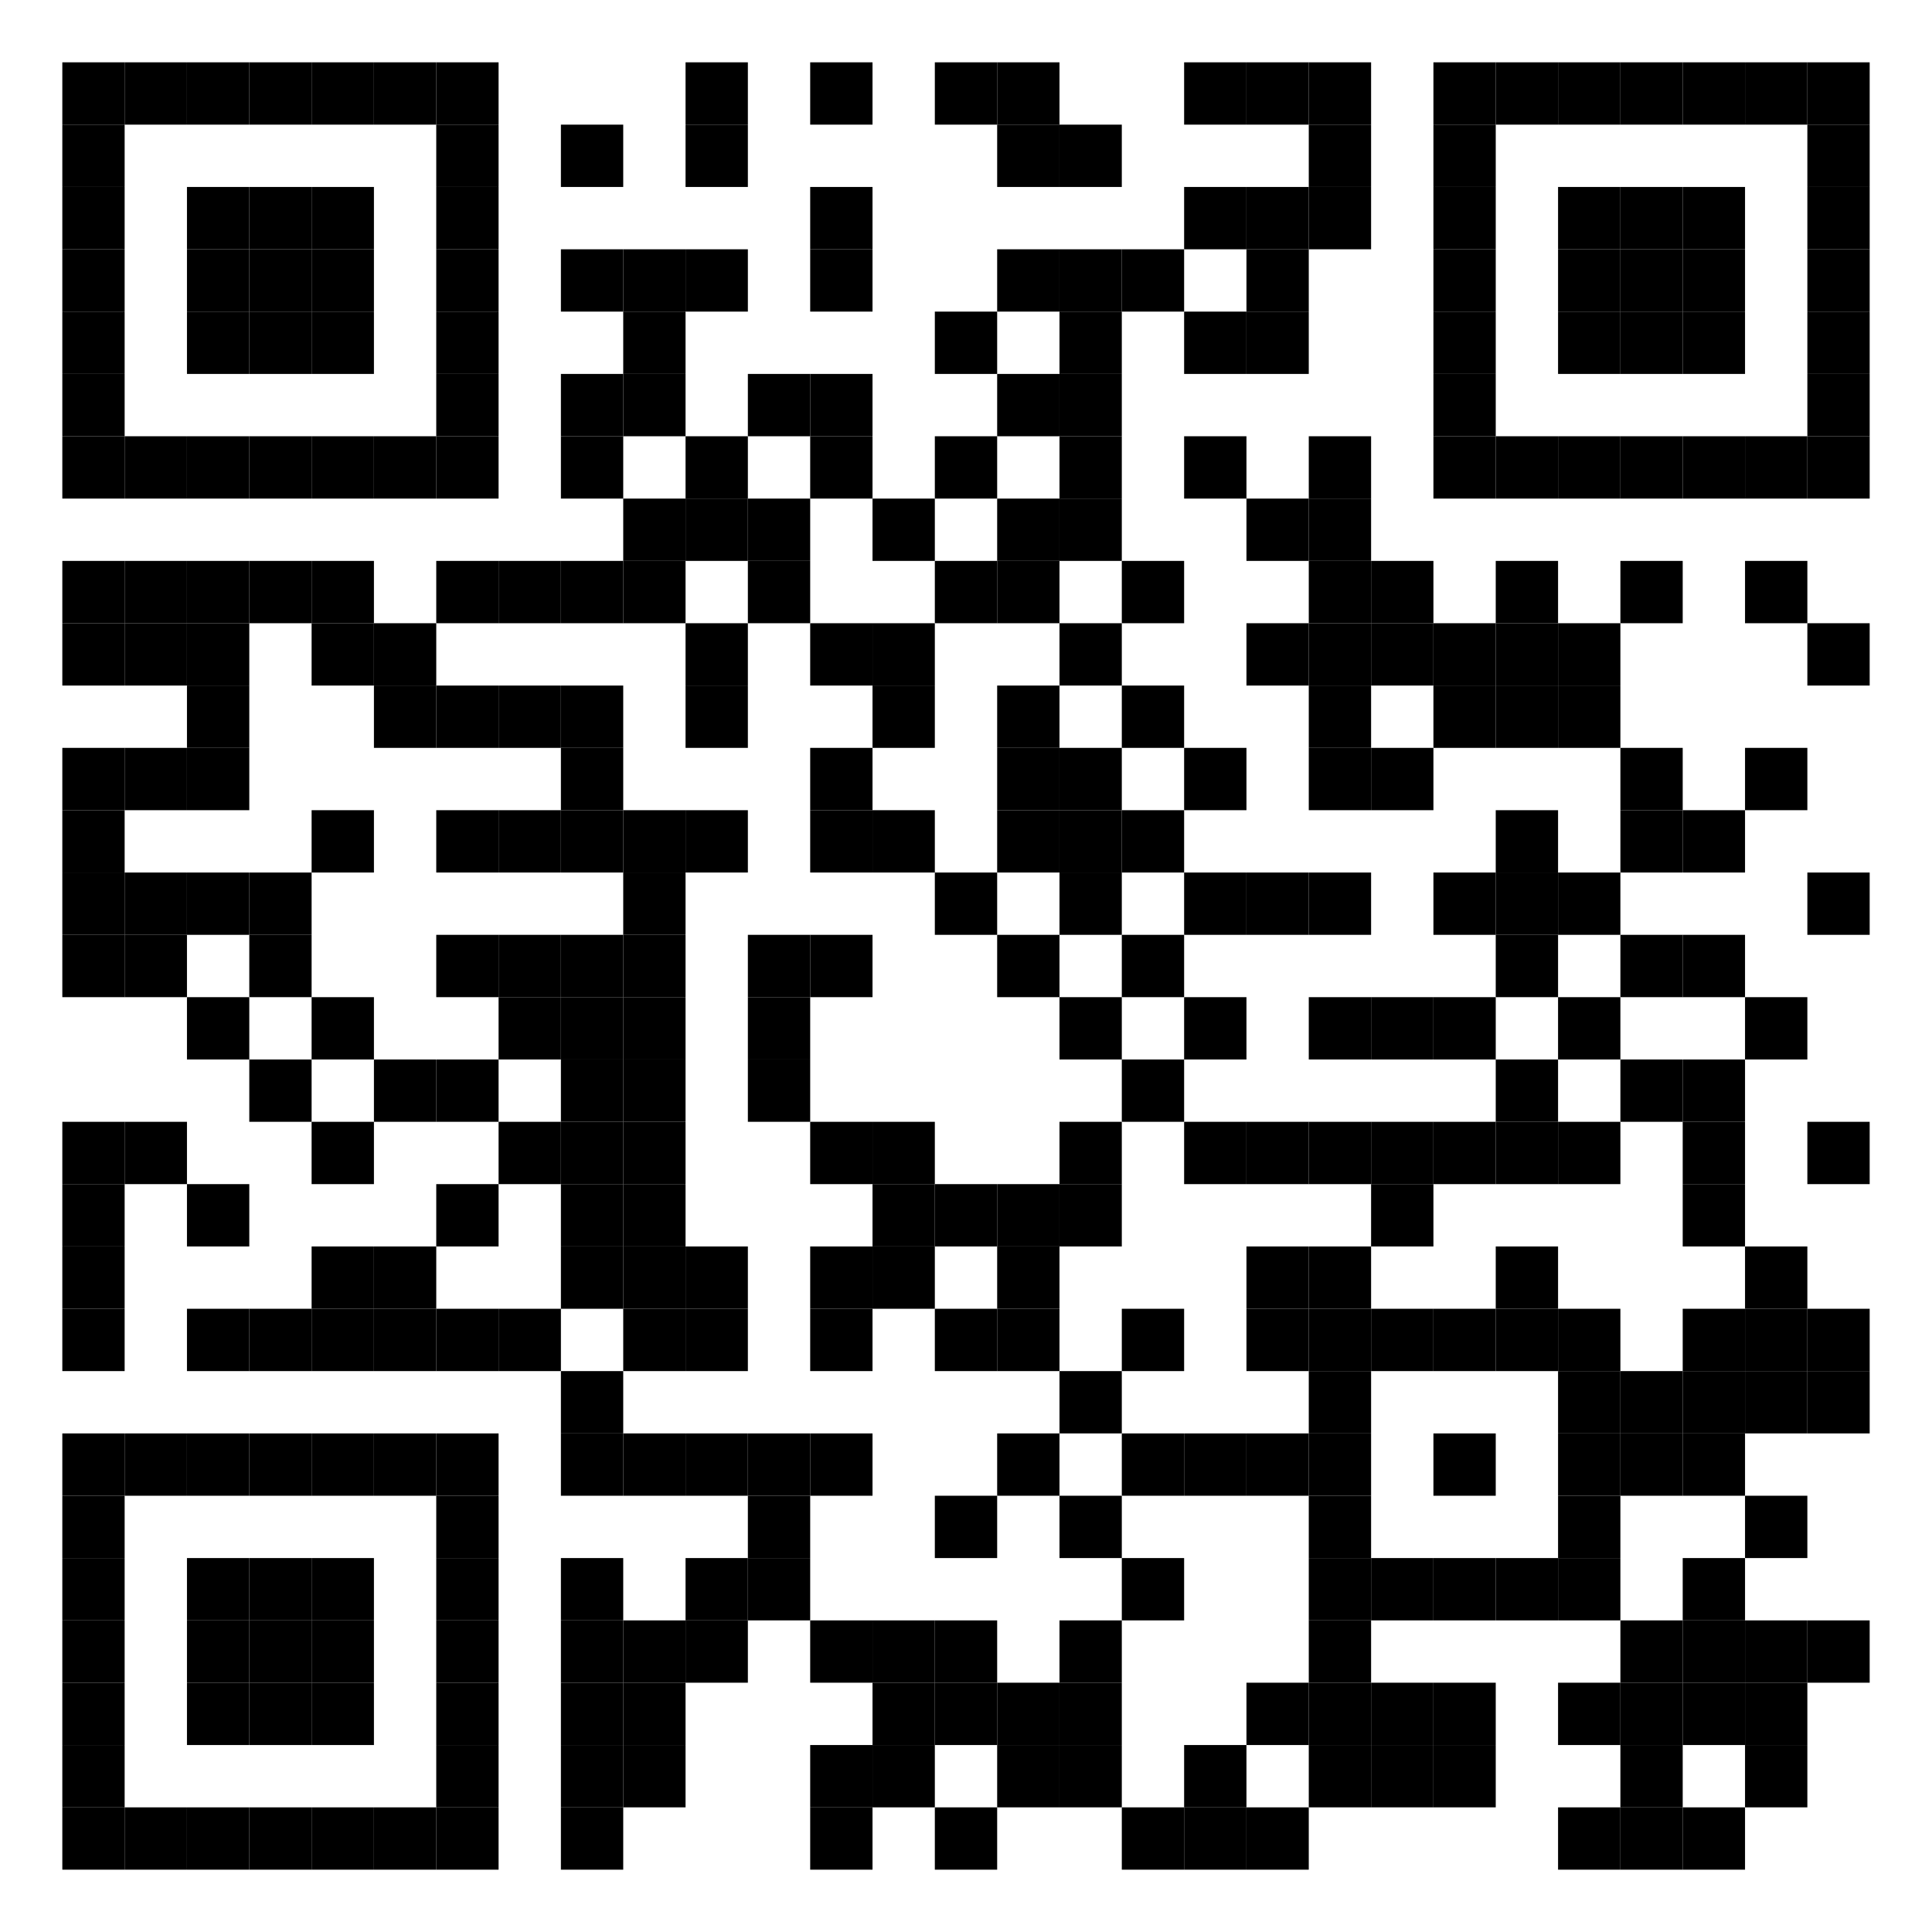
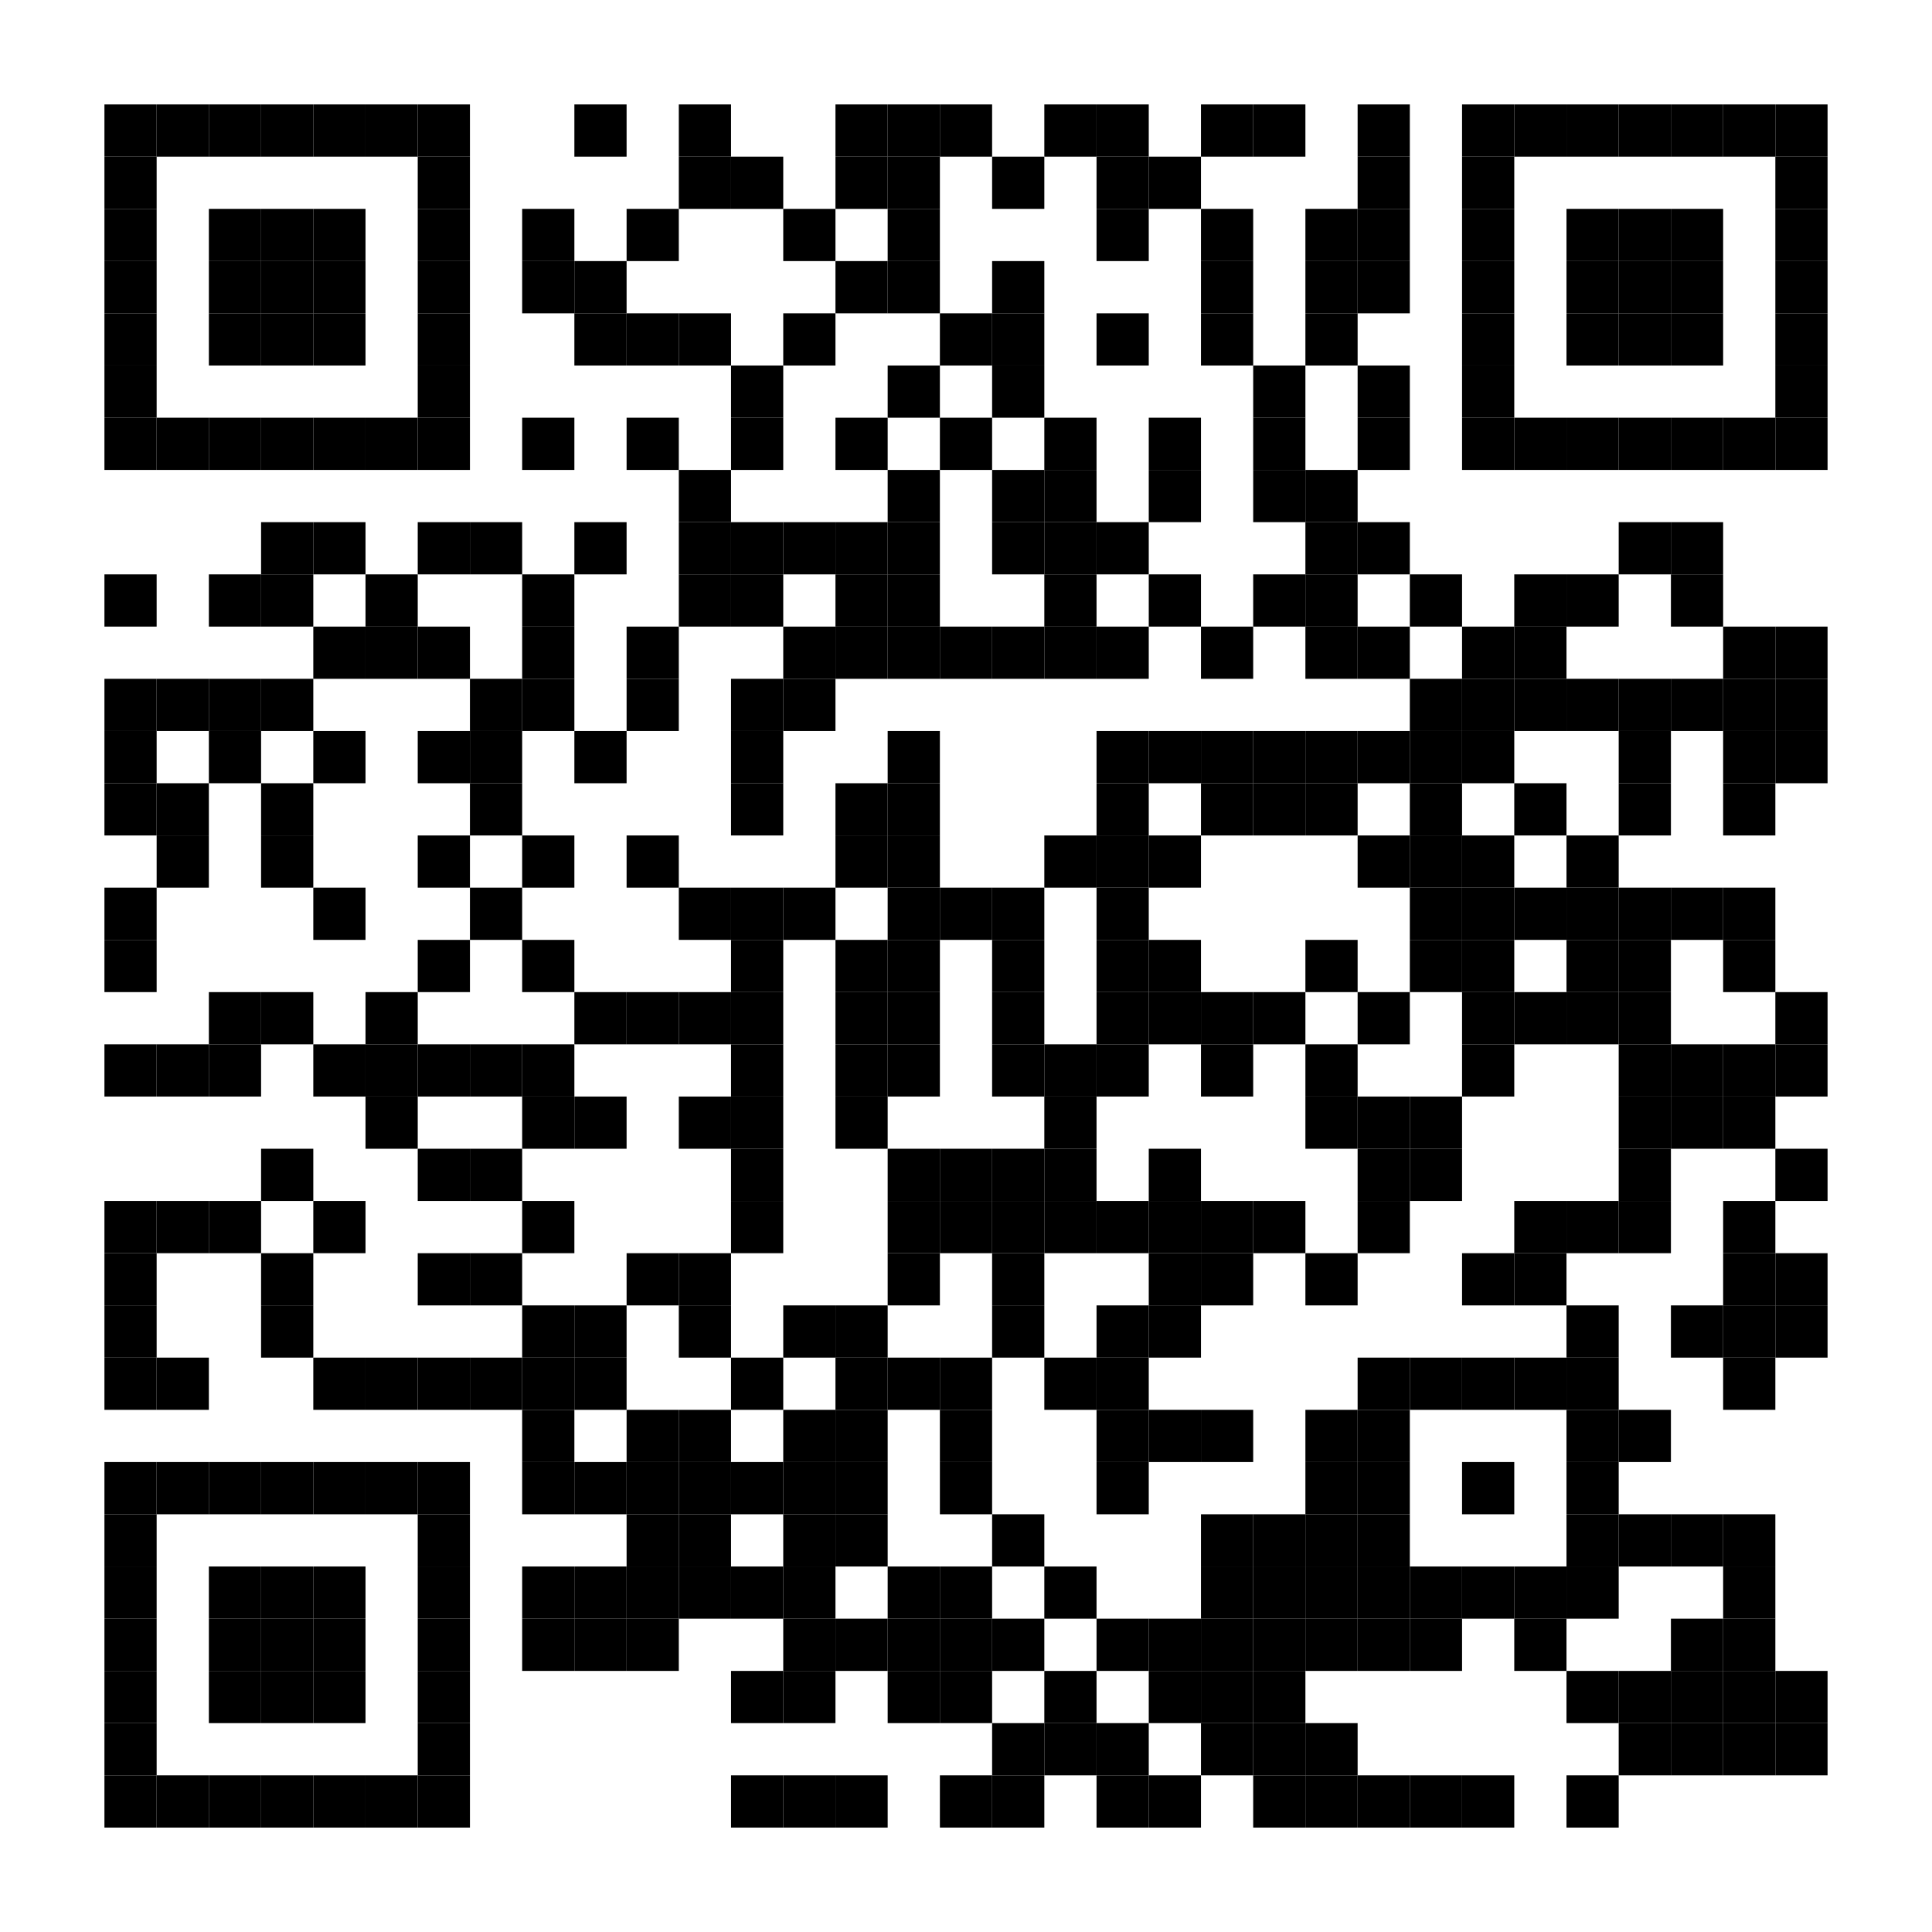
- <svg xmlns="http://www.w3.org/2000/svg" width="3.28cm" height="3.28cm" viewBox="0 0 31 31" preserveAspectRatio="none" version="1.1">
+ <svg xmlns="http://www.w3.org/2000/svg" width="3.92cm" height="3.92cm" viewBox="0 0 37 37" preserveAspectRatio="none" version="1.1">
  <g id="QRcode">
-     <rect x="0" y="0" width="31" height="31" fill="#ffffff" />
-     <g id="Pattern" transform="translate(1,1)">
+     <rect x="0" y="0" width="37" height="37" fill="#ffffff" />
+     <g id="Pattern" transform="translate(2,2)">
      <rect x="0" y="0" width="1" height="1" fill="#000000" />
      <rect x="1" y="0" width="1" height="1" fill="#000000" />
      <rect x="2" y="0" width="1" height="1" fill="#000000" />
      <rect x="3" y="0" width="1" height="1" fill="#000000" />
      <rect x="4" y="0" width="1" height="1" fill="#000000" />
      <rect x="5" y="0" width="1" height="1" fill="#000000" />
      <rect x="6" y="0" width="1" height="1" fill="#000000" />
-       <rect x="10" y="0" width="1" height="1" fill="#000000" />
-       <rect x="12" y="0" width="1" height="1" fill="#000000" />
+       <rect x="9" y="0" width="1" height="1" fill="#000000" />
+       <rect x="11" y="0" width="1" height="1" fill="#000000" />
      <rect x="14" y="0" width="1" height="1" fill="#000000" />
      <rect x="15" y="0" width="1" height="1" fill="#000000" />
+       <rect x="16" y="0" width="1" height="1" fill="#000000" />
      <rect x="18" y="0" width="1" height="1" fill="#000000" />
      <rect x="19" y="0" width="1" height="1" fill="#000000" />
-       <rect x="20" y="0" width="1" height="1" fill="#000000" />
+       <rect x="21" y="0" width="1" height="1" fill="#000000" />
      <rect x="22" y="0" width="1" height="1" fill="#000000" />
-       <rect x="23" y="0" width="1" height="1" fill="#000000" />
      <rect x="24" y="0" width="1" height="1" fill="#000000" />
-       <rect x="25" y="0" width="1" height="1" fill="#000000" />
      <rect x="26" y="0" width="1" height="1" fill="#000000" />
      <rect x="27" y="0" width="1" height="1" fill="#000000" />
      <rect x="28" y="0" width="1" height="1" fill="#000000" />
+       <rect x="29" y="0" width="1" height="1" fill="#000000" />
+       <rect x="30" y="0" width="1" height="1" fill="#000000" />
+       <rect x="31" y="0" width="1" height="1" fill="#000000" />
+       <rect x="32" y="0" width="1" height="1" fill="#000000" />
      <rect x="0" y="1" width="1" height="1" fill="#000000" />
      <rect x="6" y="1" width="1" height="1" fill="#000000" />
-       <rect x="8" y="1" width="1" height="1" fill="#000000" />
-       <rect x="10" y="1" width="1" height="1" fill="#000000" />
+       <rect x="11" y="1" width="1" height="1" fill="#000000" />
+       <rect x="12" y="1" width="1" height="1" fill="#000000" />
+       <rect x="14" y="1" width="1" height="1" fill="#000000" />
      <rect x="15" y="1" width="1" height="1" fill="#000000" />
-       <rect x="16" y="1" width="1" height="1" fill="#000000" />
+       <rect x="17" y="1" width="1" height="1" fill="#000000" />
+       <rect x="19" y="1" width="1" height="1" fill="#000000" />
      <rect x="20" y="1" width="1" height="1" fill="#000000" />
-       <rect x="22" y="1" width="1" height="1" fill="#000000" />
-       <rect x="28" y="1" width="1" height="1" fill="#000000" />
+       <rect x="24" y="1" width="1" height="1" fill="#000000" />
+       <rect x="26" y="1" width="1" height="1" fill="#000000" />
+       <rect x="32" y="1" width="1" height="1" fill="#000000" />
      <rect x="0" y="2" width="1" height="1" fill="#000000" />
      <rect x="2" y="2" width="1" height="1" fill="#000000" />
      <rect x="3" y="2" width="1" height="1" fill="#000000" />
      <rect x="4" y="2" width="1" height="1" fill="#000000" />
      <rect x="6" y="2" width="1" height="1" fill="#000000" />
-       <rect x="12" y="2" width="1" height="1" fill="#000000" />
-       <rect x="18" y="2" width="1" height="1" fill="#000000" />
+       <rect x="8" y="2" width="1" height="1" fill="#000000" />
+       <rect x="10" y="2" width="1" height="1" fill="#000000" />
+       <rect x="13" y="2" width="1" height="1" fill="#000000" />
+       <rect x="15" y="2" width="1" height="1" fill="#000000" />
      <rect x="19" y="2" width="1" height="1" fill="#000000" />
-       <rect x="20" y="2" width="1" height="1" fill="#000000" />
-       <rect x="22" y="2" width="1" height="1" fill="#000000" />
+       <rect x="21" y="2" width="1" height="1" fill="#000000" />
+       <rect x="23" y="2" width="1" height="1" fill="#000000" />
      <rect x="24" y="2" width="1" height="1" fill="#000000" />
-       <rect x="25" y="2" width="1" height="1" fill="#000000" />
      <rect x="26" y="2" width="1" height="1" fill="#000000" />
      <rect x="28" y="2" width="1" height="1" fill="#000000" />
+       <rect x="29" y="2" width="1" height="1" fill="#000000" />
+       <rect x="30" y="2" width="1" height="1" fill="#000000" />
+       <rect x="32" y="2" width="1" height="1" fill="#000000" />
      <rect x="0" y="3" width="1" height="1" fill="#000000" />
      <rect x="2" y="3" width="1" height="1" fill="#000000" />
      <rect x="3" y="3" width="1" height="1" fill="#000000" />
      <rect x="4" y="3" width="1" height="1" fill="#000000" />
      <rect x="6" y="3" width="1" height="1" fill="#000000" />
      <rect x="8" y="3" width="1" height="1" fill="#000000" />
      <rect x="9" y="3" width="1" height="1" fill="#000000" />
-       <rect x="10" y="3" width="1" height="1" fill="#000000" />
-       <rect x="12" y="3" width="1" height="1" fill="#000000" />
+       <rect x="14" y="3" width="1" height="1" fill="#000000" />
      <rect x="15" y="3" width="1" height="1" fill="#000000" />
-       <rect x="16" y="3" width="1" height="1" fill="#000000" />
      <rect x="17" y="3" width="1" height="1" fill="#000000" />
-       <rect x="19" y="3" width="1" height="1" fill="#000000" />
-       <rect x="22" y="3" width="1" height="1" fill="#000000" />
+       <rect x="21" y="3" width="1" height="1" fill="#000000" />
+       <rect x="23" y="3" width="1" height="1" fill="#000000" />
      <rect x="24" y="3" width="1" height="1" fill="#000000" />
-       <rect x="25" y="3" width="1" height="1" fill="#000000" />
      <rect x="26" y="3" width="1" height="1" fill="#000000" />
      <rect x="28" y="3" width="1" height="1" fill="#000000" />
+       <rect x="29" y="3" width="1" height="1" fill="#000000" />
+       <rect x="30" y="3" width="1" height="1" fill="#000000" />
+       <rect x="32" y="3" width="1" height="1" fill="#000000" />
      <rect x="0" y="4" width="1" height="1" fill="#000000" />
      <rect x="2" y="4" width="1" height="1" fill="#000000" />
      <rect x="3" y="4" width="1" height="1" fill="#000000" />
      <rect x="4" y="4" width="1" height="1" fill="#000000" />
      <rect x="6" y="4" width="1" height="1" fill="#000000" />
      <rect x="9" y="4" width="1" height="1" fill="#000000" />
-       <rect x="14" y="4" width="1" height="1" fill="#000000" />
+       <rect x="10" y="4" width="1" height="1" fill="#000000" />
+       <rect x="11" y="4" width="1" height="1" fill="#000000" />
+       <rect x="13" y="4" width="1" height="1" fill="#000000" />
      <rect x="16" y="4" width="1" height="1" fill="#000000" />
-       <rect x="18" y="4" width="1" height="1" fill="#000000" />
+       <rect x="17" y="4" width="1" height="1" fill="#000000" />
      <rect x="19" y="4" width="1" height="1" fill="#000000" />
-       <rect x="22" y="4" width="1" height="1" fill="#000000" />
-       <rect x="24" y="4" width="1" height="1" fill="#000000" />
-       <rect x="25" y="4" width="1" height="1" fill="#000000" />
+       <rect x="21" y="4" width="1" height="1" fill="#000000" />
+       <rect x="23" y="4" width="1" height="1" fill="#000000" />
      <rect x="26" y="4" width="1" height="1" fill="#000000" />
      <rect x="28" y="4" width="1" height="1" fill="#000000" />
+       <rect x="29" y="4" width="1" height="1" fill="#000000" />
+       <rect x="30" y="4" width="1" height="1" fill="#000000" />
+       <rect x="32" y="4" width="1" height="1" fill="#000000" />
      <rect x="0" y="5" width="1" height="1" fill="#000000" />
      <rect x="6" y="5" width="1" height="1" fill="#000000" />
-       <rect x="8" y="5" width="1" height="1" fill="#000000" />
-       <rect x="9" y="5" width="1" height="1" fill="#000000" />
-       <rect x="11" y="5" width="1" height="1" fill="#000000" />
      <rect x="12" y="5" width="1" height="1" fill="#000000" />
      <rect x="15" y="5" width="1" height="1" fill="#000000" />
-       <rect x="16" y="5" width="1" height="1" fill="#000000" />
+       <rect x="17" y="5" width="1" height="1" fill="#000000" />
      <rect x="22" y="5" width="1" height="1" fill="#000000" />
-       <rect x="28" y="5" width="1" height="1" fill="#000000" />
+       <rect x="24" y="5" width="1" height="1" fill="#000000" />
+       <rect x="26" y="5" width="1" height="1" fill="#000000" />
+       <rect x="32" y="5" width="1" height="1" fill="#000000" />
      <rect x="0" y="6" width="1" height="1" fill="#000000" />
      <rect x="1" y="6" width="1" height="1" fill="#000000" />
      <rect x="2" y="6" width="1" height="1" fill="#000000" />
      <rect x="3" y="6" width="1" height="1" fill="#000000" />
      <rect x="4" y="6" width="1" height="1" fill="#000000" />
      <rect x="5" y="6" width="1" height="1" fill="#000000" />
      <rect x="6" y="6" width="1" height="1" fill="#000000" />
      <rect x="8" y="6" width="1" height="1" fill="#000000" />
      <rect x="10" y="6" width="1" height="1" fill="#000000" />
      <rect x="12" y="6" width="1" height="1" fill="#000000" />
      <rect x="14" y="6" width="1" height="1" fill="#000000" />
      <rect x="16" y="6" width="1" height="1" fill="#000000" />
      <rect x="18" y="6" width="1" height="1" fill="#000000" />
      <rect x="20" y="6" width="1" height="1" fill="#000000" />
      <rect x="22" y="6" width="1" height="1" fill="#000000" />
-       <rect x="23" y="6" width="1" height="1" fill="#000000" />
      <rect x="24" y="6" width="1" height="1" fill="#000000" />
-       <rect x="25" y="6" width="1" height="1" fill="#000000" />
      <rect x="26" y="6" width="1" height="1" fill="#000000" />
      <rect x="27" y="6" width="1" height="1" fill="#000000" />
      <rect x="28" y="6" width="1" height="1" fill="#000000" />
-       <rect x="9" y="7" width="1" height="1" fill="#000000" />
-       <rect x="10" y="7" width="1" height="1" fill="#000000" />
+       <rect x="29" y="6" width="1" height="1" fill="#000000" />
+       <rect x="30" y="6" width="1" height="1" fill="#000000" />
+       <rect x="31" y="6" width="1" height="1" fill="#000000" />
+       <rect x="32" y="6" width="1" height="1" fill="#000000" />
      <rect x="11" y="7" width="1" height="1" fill="#000000" />
-       <rect x="13" y="7" width="1" height="1" fill="#000000" />
      <rect x="15" y="7" width="1" height="1" fill="#000000" />
-       <rect x="16" y="7" width="1" height="1" fill="#000000" />
-       <rect x="19" y="7" width="1" height="1" fill="#000000" />
+       <rect x="17" y="7" width="1" height="1" fill="#000000" />
+       <rect x="18" y="7" width="1" height="1" fill="#000000" />
      <rect x="20" y="7" width="1" height="1" fill="#000000" />
-       <rect x="0" y="8" width="1" height="1" fill="#000000" />
-       <rect x="1" y="8" width="1" height="1" fill="#000000" />
-       <rect x="2" y="8" width="1" height="1" fill="#000000" />
+       <rect x="22" y="7" width="1" height="1" fill="#000000" />
+       <rect x="23" y="7" width="1" height="1" fill="#000000" />
      <rect x="3" y="8" width="1" height="1" fill="#000000" />
      <rect x="4" y="8" width="1" height="1" fill="#000000" />
      <rect x="6" y="8" width="1" height="1" fill="#000000" />
      <rect x="7" y="8" width="1" height="1" fill="#000000" />
-       <rect x="8" y="8" width="1" height="1" fill="#000000" />
      <rect x="9" y="8" width="1" height="1" fill="#000000" />
      <rect x="11" y="8" width="1" height="1" fill="#000000" />
+       <rect x="12" y="8" width="1" height="1" fill="#000000" />
+       <rect x="13" y="8" width="1" height="1" fill="#000000" />
      <rect x="14" y="8" width="1" height="1" fill="#000000" />
      <rect x="15" y="8" width="1" height="1" fill="#000000" />
      <rect x="17" y="8" width="1" height="1" fill="#000000" />
-       <rect x="20" y="8" width="1" height="1" fill="#000000" />
-       <rect x="21" y="8" width="1" height="1" fill="#000000" />
+       <rect x="18" y="8" width="1" height="1" fill="#000000" />
+       <rect x="19" y="8" width="1" height="1" fill="#000000" />
      <rect x="23" y="8" width="1" height="1" fill="#000000" />
-       <rect x="25" y="8" width="1" height="1" fill="#000000" />
-       <rect x="27" y="8" width="1" height="1" fill="#000000" />
+       <rect x="24" y="8" width="1" height="1" fill="#000000" />
+       <rect x="29" y="8" width="1" height="1" fill="#000000" />
+       <rect x="30" y="8" width="1" height="1" fill="#000000" />
      <rect x="0" y="9" width="1" height="1" fill="#000000" />
-       <rect x="1" y="9" width="1" height="1" fill="#000000" />
      <rect x="2" y="9" width="1" height="1" fill="#000000" />
-       <rect x="4" y="9" width="1" height="1" fill="#000000" />
+       <rect x="3" y="9" width="1" height="1" fill="#000000" />
      <rect x="5" y="9" width="1" height="1" fill="#000000" />
-       <rect x="10" y="9" width="1" height="1" fill="#000000" />
+       <rect x="8" y="9" width="1" height="1" fill="#000000" />
+       <rect x="11" y="9" width="1" height="1" fill="#000000" />
      <rect x="12" y="9" width="1" height="1" fill="#000000" />
-       <rect x="13" y="9" width="1" height="1" fill="#000000" />
-       <rect x="16" y="9" width="1" height="1" fill="#000000" />
-       <rect x="19" y="9" width="1" height="1" fill="#000000" />
+       <rect x="14" y="9" width="1" height="1" fill="#000000" />
+       <rect x="15" y="9" width="1" height="1" fill="#000000" />
+       <rect x="18" y="9" width="1" height="1" fill="#000000" />
      <rect x="20" y="9" width="1" height="1" fill="#000000" />
-       <rect x="21" y="9" width="1" height="1" fill="#000000" />
      <rect x="22" y="9" width="1" height="1" fill="#000000" />
      <rect x="23" y="9" width="1" height="1" fill="#000000" />
-       <rect x="24" y="9" width="1" height="1" fill="#000000" />
+       <rect x="25" y="9" width="1" height="1" fill="#000000" />
+       <rect x="27" y="9" width="1" height="1" fill="#000000" />
      <rect x="28" y="9" width="1" height="1" fill="#000000" />
-       <rect x="2" y="10" width="1" height="1" fill="#000000" />
+       <rect x="30" y="9" width="1" height="1" fill="#000000" />
+       <rect x="4" y="10" width="1" height="1" fill="#000000" />
      <rect x="5" y="10" width="1" height="1" fill="#000000" />
      <rect x="6" y="10" width="1" height="1" fill="#000000" />
-       <rect x="7" y="10" width="1" height="1" fill="#000000" />
      <rect x="8" y="10" width="1" height="1" fill="#000000" />
      <rect x="10" y="10" width="1" height="1" fill="#000000" />
      <rect x="13" y="10" width="1" height="1" fill="#000000" />
+       <rect x="14" y="10" width="1" height="1" fill="#000000" />
      <rect x="15" y="10" width="1" height="1" fill="#000000" />
+       <rect x="16" y="10" width="1" height="1" fill="#000000" />
      <rect x="17" y="10" width="1" height="1" fill="#000000" />
-       <rect x="20" y="10" width="1" height="1" fill="#000000" />
-       <rect x="22" y="10" width="1" height="1" fill="#000000" />
+       <rect x="18" y="10" width="1" height="1" fill="#000000" />
+       <rect x="19" y="10" width="1" height="1" fill="#000000" />
+       <rect x="21" y="10" width="1" height="1" fill="#000000" />
      <rect x="23" y="10" width="1" height="1" fill="#000000" />
      <rect x="24" y="10" width="1" height="1" fill="#000000" />
+       <rect x="26" y="10" width="1" height="1" fill="#000000" />
+       <rect x="27" y="10" width="1" height="1" fill="#000000" />
+       <rect x="31" y="10" width="1" height="1" fill="#000000" />
+       <rect x="32" y="10" width="1" height="1" fill="#000000" />
      <rect x="0" y="11" width="1" height="1" fill="#000000" />
      <rect x="1" y="11" width="1" height="1" fill="#000000" />
      <rect x="2" y="11" width="1" height="1" fill="#000000" />
+       <rect x="3" y="11" width="1" height="1" fill="#000000" />
+       <rect x="7" y="11" width="1" height="1" fill="#000000" />
      <rect x="8" y="11" width="1" height="1" fill="#000000" />
+       <rect x="10" y="11" width="1" height="1" fill="#000000" />
      <rect x="12" y="11" width="1" height="1" fill="#000000" />
-       <rect x="15" y="11" width="1" height="1" fill="#000000" />
-       <rect x="16" y="11" width="1" height="1" fill="#000000" />
-       <rect x="18" y="11" width="1" height="1" fill="#000000" />
-       <rect x="20" y="11" width="1" height="1" fill="#000000" />
-       <rect x="21" y="11" width="1" height="1" fill="#000000" />
+       <rect x="13" y="11" width="1" height="1" fill="#000000" />
      <rect x="25" y="11" width="1" height="1" fill="#000000" />
+       <rect x="26" y="11" width="1" height="1" fill="#000000" />
      <rect x="27" y="11" width="1" height="1" fill="#000000" />
+       <rect x="28" y="11" width="1" height="1" fill="#000000" />
+       <rect x="29" y="11" width="1" height="1" fill="#000000" />
+       <rect x="30" y="11" width="1" height="1" fill="#000000" />
+       <rect x="31" y="11" width="1" height="1" fill="#000000" />
+       <rect x="32" y="11" width="1" height="1" fill="#000000" />
      <rect x="0" y="12" width="1" height="1" fill="#000000" />
+       <rect x="2" y="12" width="1" height="1" fill="#000000" />
      <rect x="4" y="12" width="1" height="1" fill="#000000" />
      <rect x="6" y="12" width="1" height="1" fill="#000000" />
      <rect x="7" y="12" width="1" height="1" fill="#000000" />
-       <rect x="8" y="12" width="1" height="1" fill="#000000" />
      <rect x="9" y="12" width="1" height="1" fill="#000000" />
-       <rect x="10" y="12" width="1" height="1" fill="#000000" />
      <rect x="12" y="12" width="1" height="1" fill="#000000" />
-       <rect x="13" y="12" width="1" height="1" fill="#000000" />
      <rect x="15" y="12" width="1" height="1" fill="#000000" />
-       <rect x="16" y="12" width="1" height="1" fill="#000000" />
-       <rect x="17" y="12" width="1" height="1" fill="#000000" />
+       <rect x="19" y="12" width="1" height="1" fill="#000000" />
+       <rect x="20" y="12" width="1" height="1" fill="#000000" />
+       <rect x="21" y="12" width="1" height="1" fill="#000000" />
+       <rect x="22" y="12" width="1" height="1" fill="#000000" />
      <rect x="23" y="12" width="1" height="1" fill="#000000" />
+       <rect x="24" y="12" width="1" height="1" fill="#000000" />
      <rect x="25" y="12" width="1" height="1" fill="#000000" />
      <rect x="26" y="12" width="1" height="1" fill="#000000" />
+       <rect x="29" y="12" width="1" height="1" fill="#000000" />
+       <rect x="31" y="12" width="1" height="1" fill="#000000" />
+       <rect x="32" y="12" width="1" height="1" fill="#000000" />
      <rect x="0" y="13" width="1" height="1" fill="#000000" />
      <rect x="1" y="13" width="1" height="1" fill="#000000" />
-       <rect x="2" y="13" width="1" height="1" fill="#000000" />
      <rect x="3" y="13" width="1" height="1" fill="#000000" />
-       <rect x="9" y="13" width="1" height="1" fill="#000000" />
+       <rect x="7" y="13" width="1" height="1" fill="#000000" />
+       <rect x="12" y="13" width="1" height="1" fill="#000000" />
      <rect x="14" y="13" width="1" height="1" fill="#000000" />
-       <rect x="16" y="13" width="1" height="1" fill="#000000" />
-       <rect x="18" y="13" width="1" height="1" fill="#000000" />
+       <rect x="15" y="13" width="1" height="1" fill="#000000" />
      <rect x="19" y="13" width="1" height="1" fill="#000000" />
-       <rect x="20" y="13" width="1" height="1" fill="#000000" />
+       <rect x="21" y="13" width="1" height="1" fill="#000000" />
      <rect x="22" y="13" width="1" height="1" fill="#000000" />
      <rect x="23" y="13" width="1" height="1" fill="#000000" />
-       <rect x="24" y="13" width="1" height="1" fill="#000000" />
-       <rect x="28" y="13" width="1" height="1" fill="#000000" />
-       <rect x="0" y="14" width="1" height="1" fill="#000000" />
+       <rect x="25" y="13" width="1" height="1" fill="#000000" />
+       <rect x="27" y="13" width="1" height="1" fill="#000000" />
+       <rect x="29" y="13" width="1" height="1" fill="#000000" />
+       <rect x="31" y="13" width="1" height="1" fill="#000000" />
      <rect x="1" y="14" width="1" height="1" fill="#000000" />
      <rect x="3" y="14" width="1" height="1" fill="#000000" />
      <rect x="6" y="14" width="1" height="1" fill="#000000" />
-       <rect x="7" y="14" width="1" height="1" fill="#000000" />
      <rect x="8" y="14" width="1" height="1" fill="#000000" />
-       <rect x="9" y="14" width="1" height="1" fill="#000000" />
-       <rect x="11" y="14" width="1" height="1" fill="#000000" />
-       <rect x="12" y="14" width="1" height="1" fill="#000000" />
+       <rect x="10" y="14" width="1" height="1" fill="#000000" />
+       <rect x="14" y="14" width="1" height="1" fill="#000000" />
      <rect x="15" y="14" width="1" height="1" fill="#000000" />
-       <rect x="17" y="14" width="1" height="1" fill="#000000" />
-       <rect x="23" y="14" width="1" height="1" fill="#000000" />
+       <rect x="18" y="14" width="1" height="1" fill="#000000" />
+       <rect x="19" y="14" width="1" height="1" fill="#000000" />
+       <rect x="20" y="14" width="1" height="1" fill="#000000" />
+       <rect x="24" y="14" width="1" height="1" fill="#000000" />
      <rect x="25" y="14" width="1" height="1" fill="#000000" />
      <rect x="26" y="14" width="1" height="1" fill="#000000" />
-       <rect x="2" y="15" width="1" height="1" fill="#000000" />
+       <rect x="28" y="14" width="1" height="1" fill="#000000" />
+       <rect x="0" y="15" width="1" height="1" fill="#000000" />
      <rect x="4" y="15" width="1" height="1" fill="#000000" />
      <rect x="7" y="15" width="1" height="1" fill="#000000" />
-       <rect x="8" y="15" width="1" height="1" fill="#000000" />
-       <rect x="9" y="15" width="1" height="1" fill="#000000" />
      <rect x="11" y="15" width="1" height="1" fill="#000000" />
+       <rect x="12" y="15" width="1" height="1" fill="#000000" />
+       <rect x="13" y="15" width="1" height="1" fill="#000000" />
+       <rect x="15" y="15" width="1" height="1" fill="#000000" />
      <rect x="16" y="15" width="1" height="1" fill="#000000" />
-       <rect x="18" y="15" width="1" height="1" fill="#000000" />
-       <rect x="20" y="15" width="1" height="1" fill="#000000" />
-       <rect x="21" y="15" width="1" height="1" fill="#000000" />
-       <rect x="22" y="15" width="1" height="1" fill="#000000" />
-       <rect x="24" y="15" width="1" height="1" fill="#000000" />
+       <rect x="17" y="15" width="1" height="1" fill="#000000" />
+       <rect x="19" y="15" width="1" height="1" fill="#000000" />
+       <rect x="25" y="15" width="1" height="1" fill="#000000" />
+       <rect x="26" y="15" width="1" height="1" fill="#000000" />
      <rect x="27" y="15" width="1" height="1" fill="#000000" />
-       <rect x="3" y="16" width="1" height="1" fill="#000000" />
-       <rect x="5" y="16" width="1" height="1" fill="#000000" />
+       <rect x="28" y="15" width="1" height="1" fill="#000000" />
+       <rect x="29" y="15" width="1" height="1" fill="#000000" />
+       <rect x="30" y="15" width="1" height="1" fill="#000000" />
+       <rect x="31" y="15" width="1" height="1" fill="#000000" />
+       <rect x="0" y="16" width="1" height="1" fill="#000000" />
      <rect x="6" y="16" width="1" height="1" fill="#000000" />
      <rect x="8" y="16" width="1" height="1" fill="#000000" />
-       <rect x="9" y="16" width="1" height="1" fill="#000000" />
-       <rect x="11" y="16" width="1" height="1" fill="#000000" />
+       <rect x="12" y="16" width="1" height="1" fill="#000000" />
+       <rect x="14" y="16" width="1" height="1" fill="#000000" />
+       <rect x="15" y="16" width="1" height="1" fill="#000000" />
      <rect x="17" y="16" width="1" height="1" fill="#000000" />
+       <rect x="19" y="16" width="1" height="1" fill="#000000" />
+       <rect x="20" y="16" width="1" height="1" fill="#000000" />
      <rect x="23" y="16" width="1" height="1" fill="#000000" />
      <rect x="25" y="16" width="1" height="1" fill="#000000" />
      <rect x="26" y="16" width="1" height="1" fill="#000000" />
-       <rect x="0" y="17" width="1" height="1" fill="#000000" />
-       <rect x="1" y="17" width="1" height="1" fill="#000000" />
-       <rect x="4" y="17" width="1" height="1" fill="#000000" />
-       <rect x="7" y="17" width="1" height="1" fill="#000000" />
-       <rect x="8" y="17" width="1" height="1" fill="#000000" />
+       <rect x="28" y="16" width="1" height="1" fill="#000000" />
+       <rect x="29" y="16" width="1" height="1" fill="#000000" />
+       <rect x="31" y="16" width="1" height="1" fill="#000000" />
+       <rect x="2" y="17" width="1" height="1" fill="#000000" />
+       <rect x="3" y="17" width="1" height="1" fill="#000000" />
+       <rect x="5" y="17" width="1" height="1" fill="#000000" />
      <rect x="9" y="17" width="1" height="1" fill="#000000" />
+       <rect x="10" y="17" width="1" height="1" fill="#000000" />
+       <rect x="11" y="17" width="1" height="1" fill="#000000" />
      <rect x="12" y="17" width="1" height="1" fill="#000000" />
-       <rect x="13" y="17" width="1" height="1" fill="#000000" />
-       <rect x="16" y="17" width="1" height="1" fill="#000000" />
-       <rect x="18" y="17" width="1" height="1" fill="#000000" />
+       <rect x="14" y="17" width="1" height="1" fill="#000000" />
+       <rect x="15" y="17" width="1" height="1" fill="#000000" />
+       <rect x="17" y="17" width="1" height="1" fill="#000000" />
      <rect x="19" y="17" width="1" height="1" fill="#000000" />
      <rect x="20" y="17" width="1" height="1" fill="#000000" />
      <rect x="21" y="17" width="1" height="1" fill="#000000" />
      <rect x="22" y="17" width="1" height="1" fill="#000000" />
-       <rect x="23" y="17" width="1" height="1" fill="#000000" />
      <rect x="24" y="17" width="1" height="1" fill="#000000" />
      <rect x="26" y="17" width="1" height="1" fill="#000000" />
+       <rect x="27" y="17" width="1" height="1" fill="#000000" />
      <rect x="28" y="17" width="1" height="1" fill="#000000" />
+       <rect x="29" y="17" width="1" height="1" fill="#000000" />
+       <rect x="32" y="17" width="1" height="1" fill="#000000" />
      <rect x="0" y="18" width="1" height="1" fill="#000000" />
+       <rect x="1" y="18" width="1" height="1" fill="#000000" />
      <rect x="2" y="18" width="1" height="1" fill="#000000" />
+       <rect x="4" y="18" width="1" height="1" fill="#000000" />
+       <rect x="5" y="18" width="1" height="1" fill="#000000" />
      <rect x="6" y="18" width="1" height="1" fill="#000000" />
+       <rect x="7" y="18" width="1" height="1" fill="#000000" />
      <rect x="8" y="18" width="1" height="1" fill="#000000" />
-       <rect x="9" y="18" width="1" height="1" fill="#000000" />
-       <rect x="13" y="18" width="1" height="1" fill="#000000" />
+       <rect x="12" y="18" width="1" height="1" fill="#000000" />
      <rect x="14" y="18" width="1" height="1" fill="#000000" />
      <rect x="15" y="18" width="1" height="1" fill="#000000" />
-       <rect x="16" y="18" width="1" height="1" fill="#000000" />
+       <rect x="17" y="18" width="1" height="1" fill="#000000" />
+       <rect x="18" y="18" width="1" height="1" fill="#000000" />
+       <rect x="19" y="18" width="1" height="1" fill="#000000" />
      <rect x="21" y="18" width="1" height="1" fill="#000000" />
+       <rect x="23" y="18" width="1" height="1" fill="#000000" />
      <rect x="26" y="18" width="1" height="1" fill="#000000" />
-       <rect x="0" y="19" width="1" height="1" fill="#000000" />
-       <rect x="4" y="19" width="1" height="1" fill="#000000" />
+       <rect x="29" y="18" width="1" height="1" fill="#000000" />
+       <rect x="30" y="18" width="1" height="1" fill="#000000" />
+       <rect x="31" y="18" width="1" height="1" fill="#000000" />
+       <rect x="32" y="18" width="1" height="1" fill="#000000" />
      <rect x="5" y="19" width="1" height="1" fill="#000000" />
      <rect x="8" y="19" width="1" height="1" fill="#000000" />
      <rect x="9" y="19" width="1" height="1" fill="#000000" />
-       <rect x="10" y="19" width="1" height="1" fill="#000000" />
+       <rect x="11" y="19" width="1" height="1" fill="#000000" />
      <rect x="12" y="19" width="1" height="1" fill="#000000" />
-       <rect x="13" y="19" width="1" height="1" fill="#000000" />
-       <rect x="15" y="19" width="1" height="1" fill="#000000" />
-       <rect x="19" y="19" width="1" height="1" fill="#000000" />
-       <rect x="20" y="19" width="1" height="1" fill="#000000" />
+       <rect x="14" y="19" width="1" height="1" fill="#000000" />
+       <rect x="18" y="19" width="1" height="1" fill="#000000" />
      <rect x="23" y="19" width="1" height="1" fill="#000000" />
-       <rect x="27" y="19" width="1" height="1" fill="#000000" />
-       <rect x="0" y="20" width="1" height="1" fill="#000000" />
-       <rect x="2" y="20" width="1" height="1" fill="#000000" />
+       <rect x="24" y="19" width="1" height="1" fill="#000000" />
+       <rect x="25" y="19" width="1" height="1" fill="#000000" />
+       <rect x="29" y="19" width="1" height="1" fill="#000000" />
+       <rect x="30" y="19" width="1" height="1" fill="#000000" />
+       <rect x="31" y="19" width="1" height="1" fill="#000000" />
      <rect x="3" y="20" width="1" height="1" fill="#000000" />
-       <rect x="4" y="20" width="1" height="1" fill="#000000" />
-       <rect x="5" y="20" width="1" height="1" fill="#000000" />
      <rect x="6" y="20" width="1" height="1" fill="#000000" />
      <rect x="7" y="20" width="1" height="1" fill="#000000" />
-       <rect x="9" y="20" width="1" height="1" fill="#000000" />
-       <rect x="10" y="20" width="1" height="1" fill="#000000" />
      <rect x="12" y="20" width="1" height="1" fill="#000000" />
-       <rect x="14" y="20" width="1" height="1" fill="#000000" />
      <rect x="15" y="20" width="1" height="1" fill="#000000" />
+       <rect x="16" y="20" width="1" height="1" fill="#000000" />
      <rect x="17" y="20" width="1" height="1" fill="#000000" />
-       <rect x="19" y="20" width="1" height="1" fill="#000000" />
+       <rect x="18" y="20" width="1" height="1" fill="#000000" />
      <rect x="20" y="20" width="1" height="1" fill="#000000" />
-       <rect x="21" y="20" width="1" height="1" fill="#000000" />
-       <rect x="22" y="20" width="1" height="1" fill="#000000" />
-       <rect x="23" y="20" width="1" height="1" fill="#000000" />
      <rect x="24" y="20" width="1" height="1" fill="#000000" />
-       <rect x="26" y="20" width="1" height="1" fill="#000000" />
-       <rect x="27" y="20" width="1" height="1" fill="#000000" />
-       <rect x="28" y="20" width="1" height="1" fill="#000000" />
+       <rect x="25" y="20" width="1" height="1" fill="#000000" />
+       <rect x="29" y="20" width="1" height="1" fill="#000000" />
+       <rect x="32" y="20" width="1" height="1" fill="#000000" />
+       <rect x="0" y="21" width="1" height="1" fill="#000000" />
+       <rect x="1" y="21" width="1" height="1" fill="#000000" />
+       <rect x="2" y="21" width="1" height="1" fill="#000000" />
+       <rect x="4" y="21" width="1" height="1" fill="#000000" />
      <rect x="8" y="21" width="1" height="1" fill="#000000" />
+       <rect x="12" y="21" width="1" height="1" fill="#000000" />
+       <rect x="15" y="21" width="1" height="1" fill="#000000" />
      <rect x="16" y="21" width="1" height="1" fill="#000000" />
+       <rect x="17" y="21" width="1" height="1" fill="#000000" />
+       <rect x="18" y="21" width="1" height="1" fill="#000000" />
+       <rect x="19" y="21" width="1" height="1" fill="#000000" />
      <rect x="20" y="21" width="1" height="1" fill="#000000" />
+       <rect x="21" y="21" width="1" height="1" fill="#000000" />
+       <rect x="22" y="21" width="1" height="1" fill="#000000" />
      <rect x="24" y="21" width="1" height="1" fill="#000000" />
-       <rect x="25" y="21" width="1" height="1" fill="#000000" />
-       <rect x="26" y="21" width="1" height="1" fill="#000000" />
      <rect x="27" y="21" width="1" height="1" fill="#000000" />
      <rect x="28" y="21" width="1" height="1" fill="#000000" />
+       <rect x="29" y="21" width="1" height="1" fill="#000000" />
+       <rect x="31" y="21" width="1" height="1" fill="#000000" />
      <rect x="0" y="22" width="1" height="1" fill="#000000" />
-       <rect x="1" y="22" width="1" height="1" fill="#000000" />
-       <rect x="2" y="22" width="1" height="1" fill="#000000" />
      <rect x="3" y="22" width="1" height="1" fill="#000000" />
-       <rect x="4" y="22" width="1" height="1" fill="#000000" />
-       <rect x="5" y="22" width="1" height="1" fill="#000000" />
      <rect x="6" y="22" width="1" height="1" fill="#000000" />
-       <rect x="8" y="22" width="1" height="1" fill="#000000" />
-       <rect x="9" y="22" width="1" height="1" fill="#000000" />
+       <rect x="7" y="22" width="1" height="1" fill="#000000" />
      <rect x="10" y="22" width="1" height="1" fill="#000000" />
      <rect x="11" y="22" width="1" height="1" fill="#000000" />
-       <rect x="12" y="22" width="1" height="1" fill="#000000" />
      <rect x="15" y="22" width="1" height="1" fill="#000000" />
      <rect x="17" y="22" width="1" height="1" fill="#000000" />
-       <rect x="18" y="22" width="1" height="1" fill="#000000" />
-       <rect x="19" y="22" width="1" height="1" fill="#000000" />
      <rect x="20" y="22" width="1" height="1" fill="#000000" />
-       <rect x="22" y="22" width="1" height="1" fill="#000000" />
-       <rect x="24" y="22" width="1" height="1" fill="#000000" />
-       <rect x="25" y="22" width="1" height="1" fill="#000000" />
+       <rect x="21" y="22" width="1" height="1" fill="#000000" />
+       <rect x="23" y="22" width="1" height="1" fill="#000000" />
      <rect x="26" y="22" width="1" height="1" fill="#000000" />
+       <rect x="27" y="22" width="1" height="1" fill="#000000" />
+       <rect x="31" y="22" width="1" height="1" fill="#000000" />
+       <rect x="32" y="22" width="1" height="1" fill="#000000" />
      <rect x="0" y="23" width="1" height="1" fill="#000000" />
-       <rect x="6" y="23" width="1" height="1" fill="#000000" />
+       <rect x="3" y="23" width="1" height="1" fill="#000000" />
+       <rect x="8" y="23" width="1" height="1" fill="#000000" />
+       <rect x="9" y="23" width="1" height="1" fill="#000000" />
      <rect x="11" y="23" width="1" height="1" fill="#000000" />
+       <rect x="13" y="23" width="1" height="1" fill="#000000" />
      <rect x="14" y="23" width="1" height="1" fill="#000000" />
-       <rect x="16" y="23" width="1" height="1" fill="#000000" />
+       <rect x="17" y="23" width="1" height="1" fill="#000000" />
+       <rect x="19" y="23" width="1" height="1" fill="#000000" />
      <rect x="20" y="23" width="1" height="1" fill="#000000" />
-       <rect x="24" y="23" width="1" height="1" fill="#000000" />
-       <rect x="27" y="23" width="1" height="1" fill="#000000" />
+       <rect x="28" y="23" width="1" height="1" fill="#000000" />
+       <rect x="30" y="23" width="1" height="1" fill="#000000" />
+       <rect x="31" y="23" width="1" height="1" fill="#000000" />
+       <rect x="32" y="23" width="1" height="1" fill="#000000" />
      <rect x="0" y="24" width="1" height="1" fill="#000000" />
-       <rect x="2" y="24" width="1" height="1" fill="#000000" />
-       <rect x="3" y="24" width="1" height="1" fill="#000000" />
+       <rect x="1" y="24" width="1" height="1" fill="#000000" />
      <rect x="4" y="24" width="1" height="1" fill="#000000" />
+       <rect x="5" y="24" width="1" height="1" fill="#000000" />
      <rect x="6" y="24" width="1" height="1" fill="#000000" />
+       <rect x="7" y="24" width="1" height="1" fill="#000000" />
      <rect x="8" y="24" width="1" height="1" fill="#000000" />
-       <rect x="10" y="24" width="1" height="1" fill="#000000" />
-       <rect x="11" y="24" width="1" height="1" fill="#000000" />
-       <rect x="17" y="24" width="1" height="1" fill="#000000" />
-       <rect x="20" y="24" width="1" height="1" fill="#000000" />
-       <rect x="21" y="24" width="1" height="1" fill="#000000" />
-       <rect x="22" y="24" width="1" height="1" fill="#000000" />
-       <rect x="23" y="24" width="1" height="1" fill="#000000" />
+       <rect x="9" y="24" width="1" height="1" fill="#000000" />
+       <rect x="12" y="24" width="1" height="1" fill="#000000" />
+       <rect x="14" y="24" width="1" height="1" fill="#000000" />
+       <rect x="15" y="24" width="1" height="1" fill="#000000" />
+       <rect x="16" y="24" width="1" height="1" fill="#000000" />
+       <rect x="18" y="24" width="1" height="1" fill="#000000" />
+       <rect x="19" y="24" width="1" height="1" fill="#000000" />
      <rect x="24" y="24" width="1" height="1" fill="#000000" />
+       <rect x="25" y="24" width="1" height="1" fill="#000000" />
      <rect x="26" y="24" width="1" height="1" fill="#000000" />
-       <rect x="0" y="25" width="1" height="1" fill="#000000" />
-       <rect x="2" y="25" width="1" height="1" fill="#000000" />
-       <rect x="3" y="25" width="1" height="1" fill="#000000" />
-       <rect x="4" y="25" width="1" height="1" fill="#000000" />
-       <rect x="6" y="25" width="1" height="1" fill="#000000" />
+       <rect x="27" y="24" width="1" height="1" fill="#000000" />
+       <rect x="28" y="24" width="1" height="1" fill="#000000" />
+       <rect x="31" y="24" width="1" height="1" fill="#000000" />
      <rect x="8" y="25" width="1" height="1" fill="#000000" />
-       <rect x="9" y="25" width="1" height="1" fill="#000000" />
      <rect x="10" y="25" width="1" height="1" fill="#000000" />
-       <rect x="12" y="25" width="1" height="1" fill="#000000" />
+       <rect x="11" y="25" width="1" height="1" fill="#000000" />
      <rect x="13" y="25" width="1" height="1" fill="#000000" />
      <rect x="14" y="25" width="1" height="1" fill="#000000" />
      <rect x="16" y="25" width="1" height="1" fill="#000000" />
+       <rect x="19" y="25" width="1" height="1" fill="#000000" />
      <rect x="20" y="25" width="1" height="1" fill="#000000" />
-       <rect x="25" y="25" width="1" height="1" fill="#000000" />
-       <rect x="26" y="25" width="1" height="1" fill="#000000" />
-       <rect x="27" y="25" width="1" height="1" fill="#000000" />
+       <rect x="21" y="25" width="1" height="1" fill="#000000" />
+       <rect x="23" y="25" width="1" height="1" fill="#000000" />
+       <rect x="24" y="25" width="1" height="1" fill="#000000" />
      <rect x="28" y="25" width="1" height="1" fill="#000000" />
+       <rect x="29" y="25" width="1" height="1" fill="#000000" />
      <rect x="0" y="26" width="1" height="1" fill="#000000" />
+       <rect x="1" y="26" width="1" height="1" fill="#000000" />
      <rect x="2" y="26" width="1" height="1" fill="#000000" />
      <rect x="3" y="26" width="1" height="1" fill="#000000" />
      <rect x="4" y="26" width="1" height="1" fill="#000000" />
+       <rect x="5" y="26" width="1" height="1" fill="#000000" />
      <rect x="6" y="26" width="1" height="1" fill="#000000" />
      <rect x="8" y="26" width="1" height="1" fill="#000000" />
      <rect x="9" y="26" width="1" height="1" fill="#000000" />
+       <rect x="10" y="26" width="1" height="1" fill="#000000" />
+       <rect x="11" y="26" width="1" height="1" fill="#000000" />
+       <rect x="12" y="26" width="1" height="1" fill="#000000" />
      <rect x="13" y="26" width="1" height="1" fill="#000000" />
      <rect x="14" y="26" width="1" height="1" fill="#000000" />
-       <rect x="15" y="26" width="1" height="1" fill="#000000" />
      <rect x="16" y="26" width="1" height="1" fill="#000000" />
      <rect x="19" y="26" width="1" height="1" fill="#000000" />
-       <rect x="20" y="26" width="1" height="1" fill="#000000" />
-       <rect x="21" y="26" width="1" height="1" fill="#000000" />
-       <rect x="22" y="26" width="1" height="1" fill="#000000" />
+       <rect x="23" y="26" width="1" height="1" fill="#000000" />
      <rect x="24" y="26" width="1" height="1" fill="#000000" />
-       <rect x="25" y="26" width="1" height="1" fill="#000000" />
      <rect x="26" y="26" width="1" height="1" fill="#000000" />
-       <rect x="27" y="26" width="1" height="1" fill="#000000" />
+       <rect x="28" y="26" width="1" height="1" fill="#000000" />
      <rect x="0" y="27" width="1" height="1" fill="#000000" />
      <rect x="6" y="27" width="1" height="1" fill="#000000" />
-       <rect x="8" y="27" width="1" height="1" fill="#000000" />
-       <rect x="9" y="27" width="1" height="1" fill="#000000" />
-       <rect x="12" y="27" width="1" height="1" fill="#000000" />
+       <rect x="10" y="27" width="1" height="1" fill="#000000" />
+       <rect x="11" y="27" width="1" height="1" fill="#000000" />
      <rect x="13" y="27" width="1" height="1" fill="#000000" />
-       <rect x="15" y="27" width="1" height="1" fill="#000000" />
-       <rect x="16" y="27" width="1" height="1" fill="#000000" />
-       <rect x="18" y="27" width="1" height="1" fill="#000000" />
-       <rect x="20" y="27" width="1" height="1" fill="#000000" />
+       <rect x="14" y="27" width="1" height="1" fill="#000000" />
+       <rect x="17" y="27" width="1" height="1" fill="#000000" />
      <rect x="21" y="27" width="1" height="1" fill="#000000" />
      <rect x="22" y="27" width="1" height="1" fill="#000000" />
-       <rect x="25" y="27" width="1" height="1" fill="#000000" />
-       <rect x="27" y="27" width="1" height="1" fill="#000000" />
+       <rect x="23" y="27" width="1" height="1" fill="#000000" />
+       <rect x="24" y="27" width="1" height="1" fill="#000000" />
+       <rect x="28" y="27" width="1" height="1" fill="#000000" />
+       <rect x="29" y="27" width="1" height="1" fill="#000000" />
+       <rect x="30" y="27" width="1" height="1" fill="#000000" />
+       <rect x="31" y="27" width="1" height="1" fill="#000000" />
      <rect x="0" y="28" width="1" height="1" fill="#000000" />
-       <rect x="1" y="28" width="1" height="1" fill="#000000" />
      <rect x="2" y="28" width="1" height="1" fill="#000000" />
      <rect x="3" y="28" width="1" height="1" fill="#000000" />
      <rect x="4" y="28" width="1" height="1" fill="#000000" />
-       <rect x="5" y="28" width="1" height="1" fill="#000000" />
      <rect x="6" y="28" width="1" height="1" fill="#000000" />
      <rect x="8" y="28" width="1" height="1" fill="#000000" />
+       <rect x="9" y="28" width="1" height="1" fill="#000000" />
+       <rect x="10" y="28" width="1" height="1" fill="#000000" />
+       <rect x="11" y="28" width="1" height="1" fill="#000000" />
      <rect x="12" y="28" width="1" height="1" fill="#000000" />
-       <rect x="14" y="28" width="1" height="1" fill="#000000" />
-       <rect x="17" y="28" width="1" height="1" fill="#000000" />
+       <rect x="13" y="28" width="1" height="1" fill="#000000" />
+       <rect x="15" y="28" width="1" height="1" fill="#000000" />
+       <rect x="16" y="28" width="1" height="1" fill="#000000" />
      <rect x="18" y="28" width="1" height="1" fill="#000000" />
-       <rect x="19" y="28" width="1" height="1" fill="#000000" />
+       <rect x="21" y="28" width="1" height="1" fill="#000000" />
+       <rect x="22" y="28" width="1" height="1" fill="#000000" />
+       <rect x="23" y="28" width="1" height="1" fill="#000000" />
      <rect x="24" y="28" width="1" height="1" fill="#000000" />
      <rect x="25" y="28" width="1" height="1" fill="#000000" />
      <rect x="26" y="28" width="1" height="1" fill="#000000" />
+       <rect x="27" y="28" width="1" height="1" fill="#000000" />
+       <rect x="28" y="28" width="1" height="1" fill="#000000" />
+       <rect x="31" y="28" width="1" height="1" fill="#000000" />
+       <rect x="0" y="29" width="1" height="1" fill="#000000" />
+       <rect x="2" y="29" width="1" height="1" fill="#000000" />
+       <rect x="3" y="29" width="1" height="1" fill="#000000" />
+       <rect x="4" y="29" width="1" height="1" fill="#000000" />
+       <rect x="6" y="29" width="1" height="1" fill="#000000" />
+       <rect x="8" y="29" width="1" height="1" fill="#000000" />
+       <rect x="9" y="29" width="1" height="1" fill="#000000" />
+       <rect x="10" y="29" width="1" height="1" fill="#000000" />
+       <rect x="13" y="29" width="1" height="1" fill="#000000" />
+       <rect x="14" y="29" width="1" height="1" fill="#000000" />
+       <rect x="15" y="29" width="1" height="1" fill="#000000" />
+       <rect x="16" y="29" width="1" height="1" fill="#000000" />
+       <rect x="17" y="29" width="1" height="1" fill="#000000" />
+       <rect x="19" y="29" width="1" height="1" fill="#000000" />
+       <rect x="20" y="29" width="1" height="1" fill="#000000" />
+       <rect x="21" y="29" width="1" height="1" fill="#000000" />
+       <rect x="22" y="29" width="1" height="1" fill="#000000" />
+       <rect x="23" y="29" width="1" height="1" fill="#000000" />
+       <rect x="24" y="29" width="1" height="1" fill="#000000" />
+       <rect x="25" y="29" width="1" height="1" fill="#000000" />
+       <rect x="27" y="29" width="1" height="1" fill="#000000" />
+       <rect x="30" y="29" width="1" height="1" fill="#000000" />
+       <rect x="31" y="29" width="1" height="1" fill="#000000" />
+       <rect x="0" y="30" width="1" height="1" fill="#000000" />
+       <rect x="2" y="30" width="1" height="1" fill="#000000" />
+       <rect x="3" y="30" width="1" height="1" fill="#000000" />
+       <rect x="4" y="30" width="1" height="1" fill="#000000" />
+       <rect x="6" y="30" width="1" height="1" fill="#000000" />
+       <rect x="12" y="30" width="1" height="1" fill="#000000" />
+       <rect x="13" y="30" width="1" height="1" fill="#000000" />
+       <rect x="15" y="30" width="1" height="1" fill="#000000" />
+       <rect x="16" y="30" width="1" height="1" fill="#000000" />
+       <rect x="18" y="30" width="1" height="1" fill="#000000" />
+       <rect x="20" y="30" width="1" height="1" fill="#000000" />
+       <rect x="21" y="30" width="1" height="1" fill="#000000" />
+       <rect x="22" y="30" width="1" height="1" fill="#000000" />
+       <rect x="28" y="30" width="1" height="1" fill="#000000" />
+       <rect x="29" y="30" width="1" height="1" fill="#000000" />
+       <rect x="30" y="30" width="1" height="1" fill="#000000" />
+       <rect x="31" y="30" width="1" height="1" fill="#000000" />
+       <rect x="32" y="30" width="1" height="1" fill="#000000" />
+       <rect x="0" y="31" width="1" height="1" fill="#000000" />
+       <rect x="6" y="31" width="1" height="1" fill="#000000" />
+       <rect x="17" y="31" width="1" height="1" fill="#000000" />
+       <rect x="18" y="31" width="1" height="1" fill="#000000" />
+       <rect x="19" y="31" width="1" height="1" fill="#000000" />
+       <rect x="21" y="31" width="1" height="1" fill="#000000" />
+       <rect x="22" y="31" width="1" height="1" fill="#000000" />
+       <rect x="23" y="31" width="1" height="1" fill="#000000" />
+       <rect x="29" y="31" width="1" height="1" fill="#000000" />
+       <rect x="30" y="31" width="1" height="1" fill="#000000" />
+       <rect x="31" y="31" width="1" height="1" fill="#000000" />
+       <rect x="32" y="31" width="1" height="1" fill="#000000" />
+       <rect x="0" y="32" width="1" height="1" fill="#000000" />
+       <rect x="1" y="32" width="1" height="1" fill="#000000" />
+       <rect x="2" y="32" width="1" height="1" fill="#000000" />
+       <rect x="3" y="32" width="1" height="1" fill="#000000" />
+       <rect x="4" y="32" width="1" height="1" fill="#000000" />
+       <rect x="5" y="32" width="1" height="1" fill="#000000" />
+       <rect x="6" y="32" width="1" height="1" fill="#000000" />
+       <rect x="12" y="32" width="1" height="1" fill="#000000" />
+       <rect x="13" y="32" width="1" height="1" fill="#000000" />
+       <rect x="14" y="32" width="1" height="1" fill="#000000" />
+       <rect x="16" y="32" width="1" height="1" fill="#000000" />
+       <rect x="17" y="32" width="1" height="1" fill="#000000" />
+       <rect x="19" y="32" width="1" height="1" fill="#000000" />
+       <rect x="20" y="32" width="1" height="1" fill="#000000" />
+       <rect x="22" y="32" width="1" height="1" fill="#000000" />
+       <rect x="23" y="32" width="1" height="1" fill="#000000" />
+       <rect x="24" y="32" width="1" height="1" fill="#000000" />
+       <rect x="25" y="32" width="1" height="1" fill="#000000" />
+       <rect x="26" y="32" width="1" height="1" fill="#000000" />
+       <rect x="28" y="32" width="1" height="1" fill="#000000" />
    </g>
  </g>
</svg>
